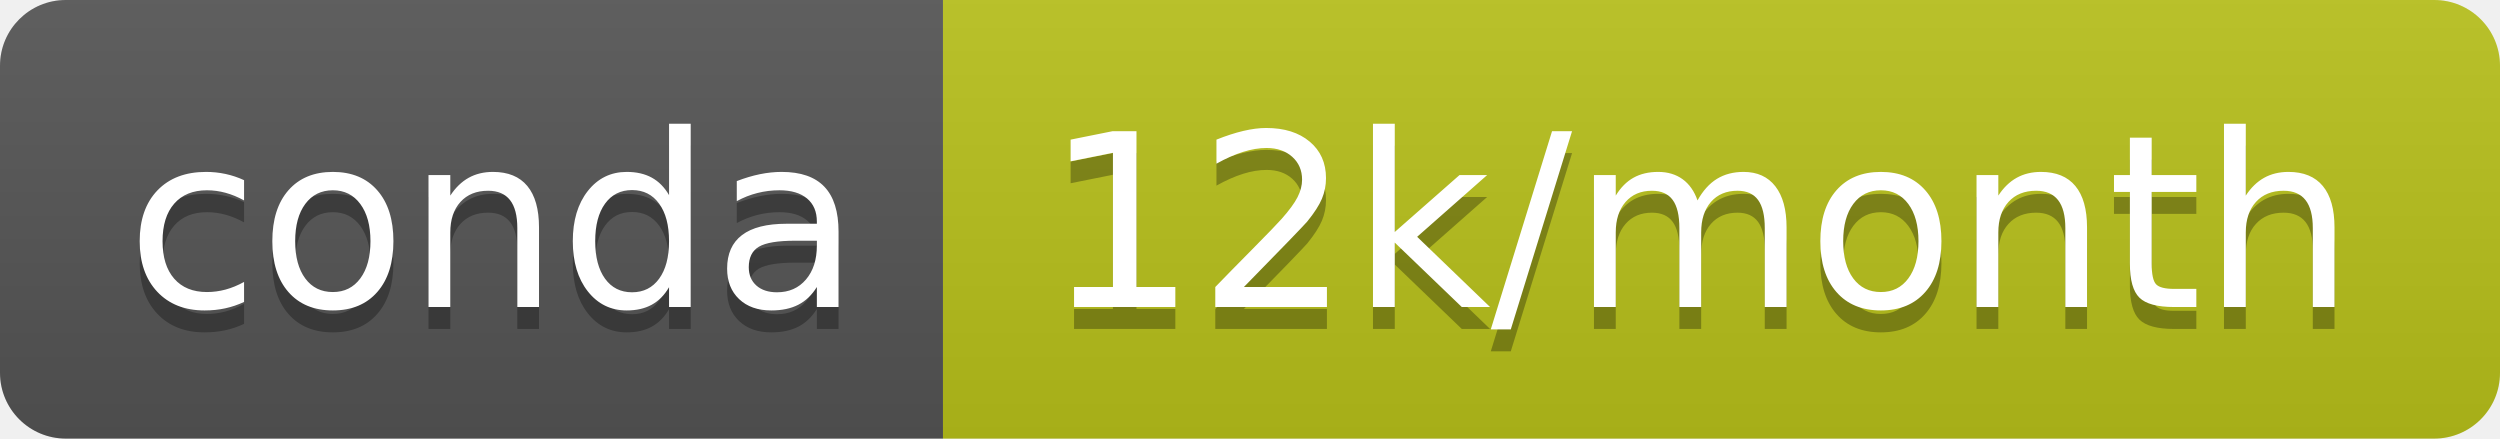
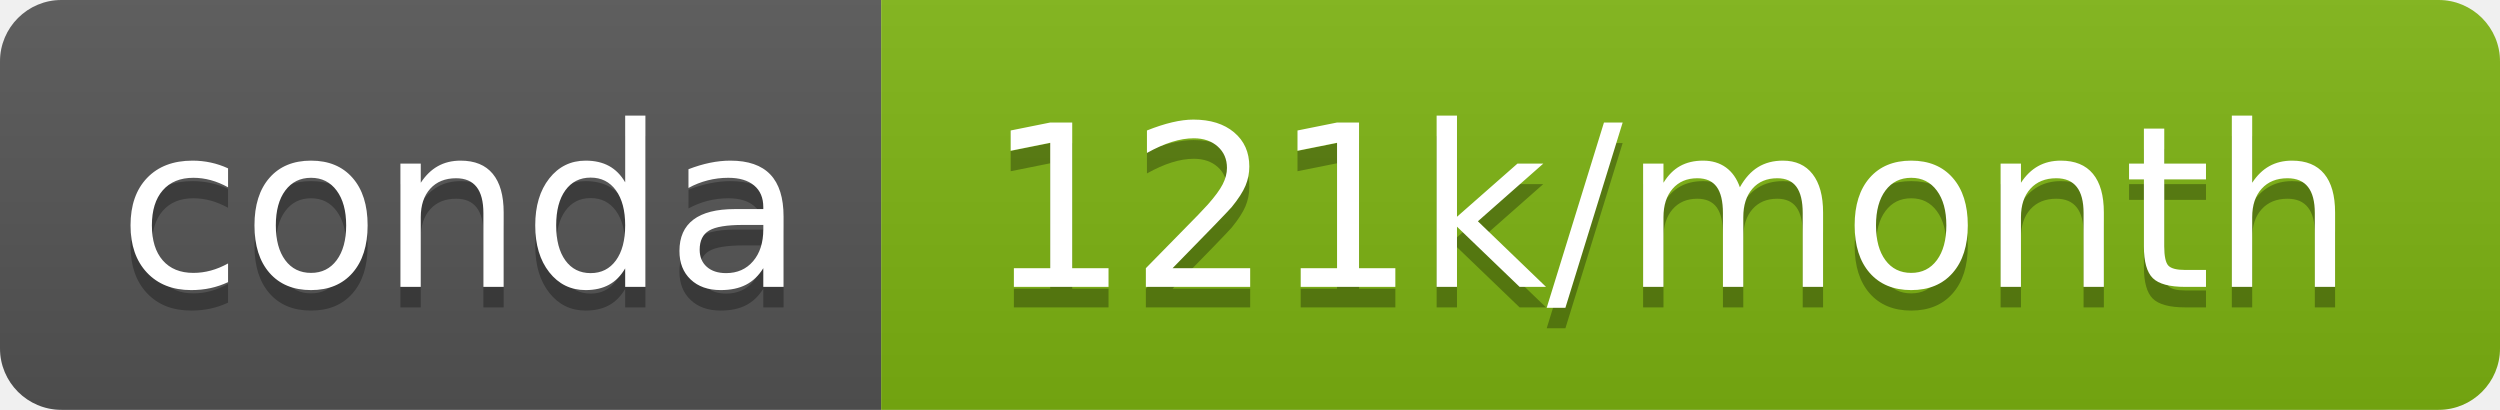
- <svg xmlns="http://www.w3.org/2000/svg" width="114" height="20" role="img" aria-label="conda: 12k/month">
+ <svg xmlns="http://www.w3.org/2000/svg" width="122" height="20" role="img" aria-label="conda: 121k/month">
  <linearGradient id="s" x2="0" y2="100%">
    <stop offset="0" stop-color="#bbb" stop-opacity=".1" />
    <stop offset="1" stop-opacity=".1" />
  </linearGradient>
  <clipPath id="r">
-     <rect width="114" height="20" rx="3" fill="#fff" />
+     <rect width="122" height="20" rx="3" fill="#fff" />
  </clipPath>
  <g clip-path="url(#r)">
    <rect width="43" height="20" fill="#555" />
-     <rect x="43" width="71" height="20" fill="#b9c21b" />
-     <rect width="114" height="20" fill="url(#s)" />
+     <rect x="43" width="79" height="20" fill="#7eb412" />
+     <rect width="122" height="20" fill="url(#s)" />
  </g>
  <g fill="#fff" text-anchor="middle" font-family="Verdana,Geneva,DejaVu Sans,sans-serif" text-rendering="geometricPrecision" font-size="110">
    <text aria-hidden="true" x="225" y="150" fill="#010101" fill-opacity=".3" transform="scale(.1)" textLength="330">conda</text>
    <text x="225" y="140" transform="scale(.1)" fill="#fff" textLength="330">conda</text>
-     <text aria-hidden="true" x="775" y="150" fill="#010101" fill-opacity=".3" transform="scale(.1)" textLength="610">12k/month</text>
-     <text x="775" y="140" transform="scale(.1)" fill="#fff" textLength="610">12k/month</text>
+     <text aria-hidden="true" x="815" y="150" fill="#010101" fill-opacity=".3" transform="scale(.1)" textLength="690">121k/month</text>
+     <text x="815" y="140" transform="scale(.1)" fill="#fff" textLength="690">121k/month</text>
  </g>
</svg>
